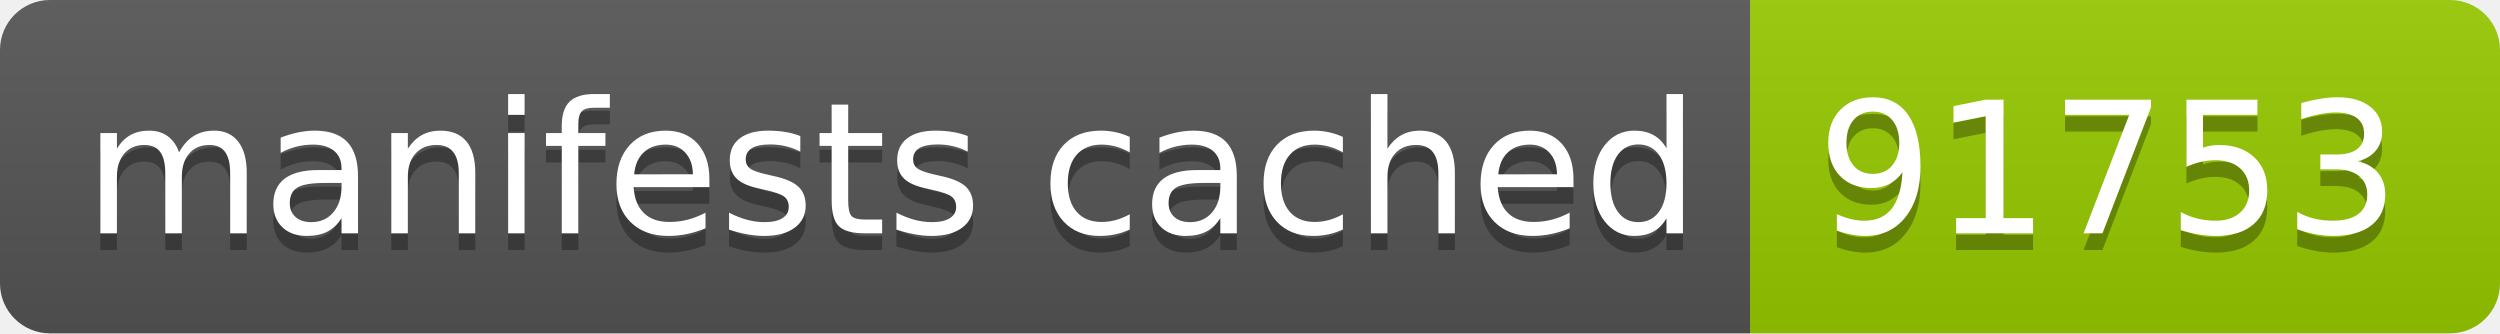
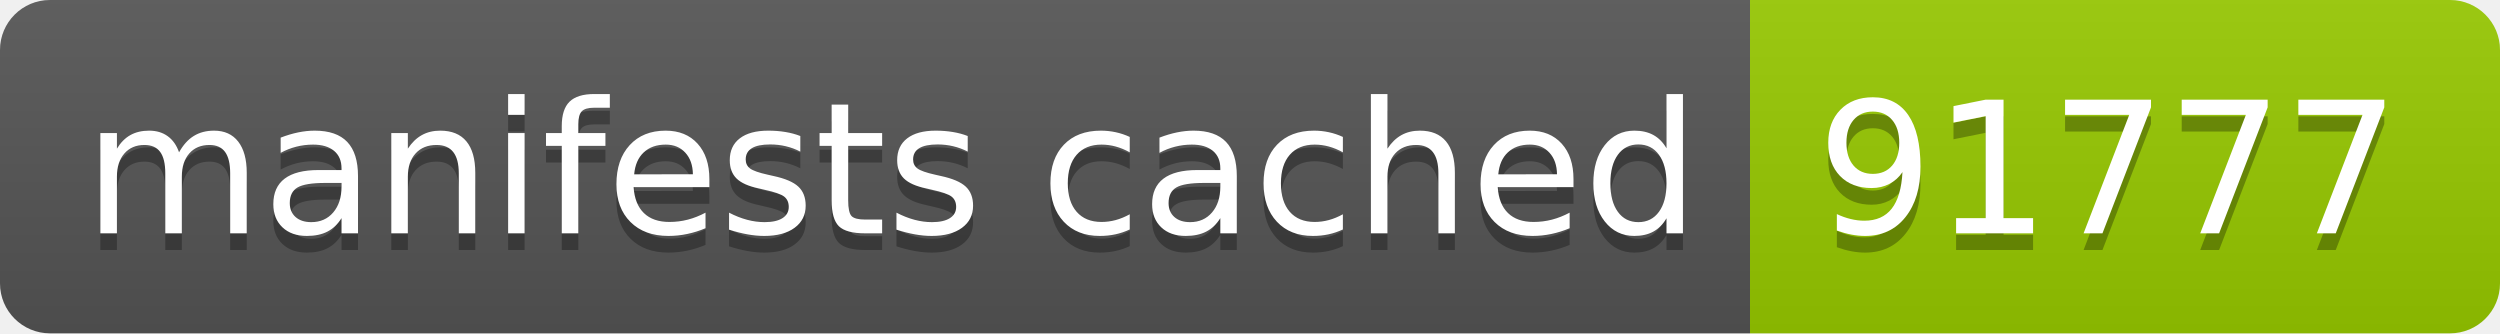
- <svg xmlns="http://www.w3.org/2000/svg" width="150" height="20" role="img" aria-label="manifests cached: 91753">
+ <svg xmlns="http://www.w3.org/2000/svg" width="150" height="20" role="img" aria-label="manifests cached: 91777">
  <linearGradient id="s" x2="0" y2="100%">
    <stop offset="0" stop-color="#bbb" stop-opacity=".1" />
    <stop offset="1" stop-opacity=".1" />
  </linearGradient>
  <clipPath id="r">
    <rect width="150" height="20" rx="3" fill="#fff" />
  </clipPath>
  <g clip-path="url(#r)">
    <rect width="105" height="20" fill="#555" />
    <rect x="105" width="45" height="20" fill="#97ca00" />
    <rect width="150" height="20" fill="url(#s)" />
  </g>
  <g fill="#fff" text-anchor="middle" font-family="Verdana,Geneva,DejaVu Sans,sans-serif" text-rendering="geometricPrecision" font-size="110">
    <text aria-hidden="true" x="535" y="150" fill="#010101" fill-opacity=".3" transform="scale(.1)" textLength="950">manifests cached</text>
    <text x="535" y="140" transform="scale(.1)" fill="#fff" textLength="950">manifests cached</text>
-     <text aria-hidden="true" x="1265" y="150" fill="#010101" fill-opacity=".3" transform="scale(.1)" textLength="350">91753</text>
-     <text x="1265" y="140" transform="scale(.1)" fill="#fff" textLength="350">91753</text>
+     <text aria-hidden="true" x="1265" y="150" fill="#010101" fill-opacity=".3" transform="scale(.1)" textLength="350">91777</text>
+     <text x="1265" y="140" transform="scale(.1)" fill="#fff" textLength="350">91777</text>
  </g>
</svg>
